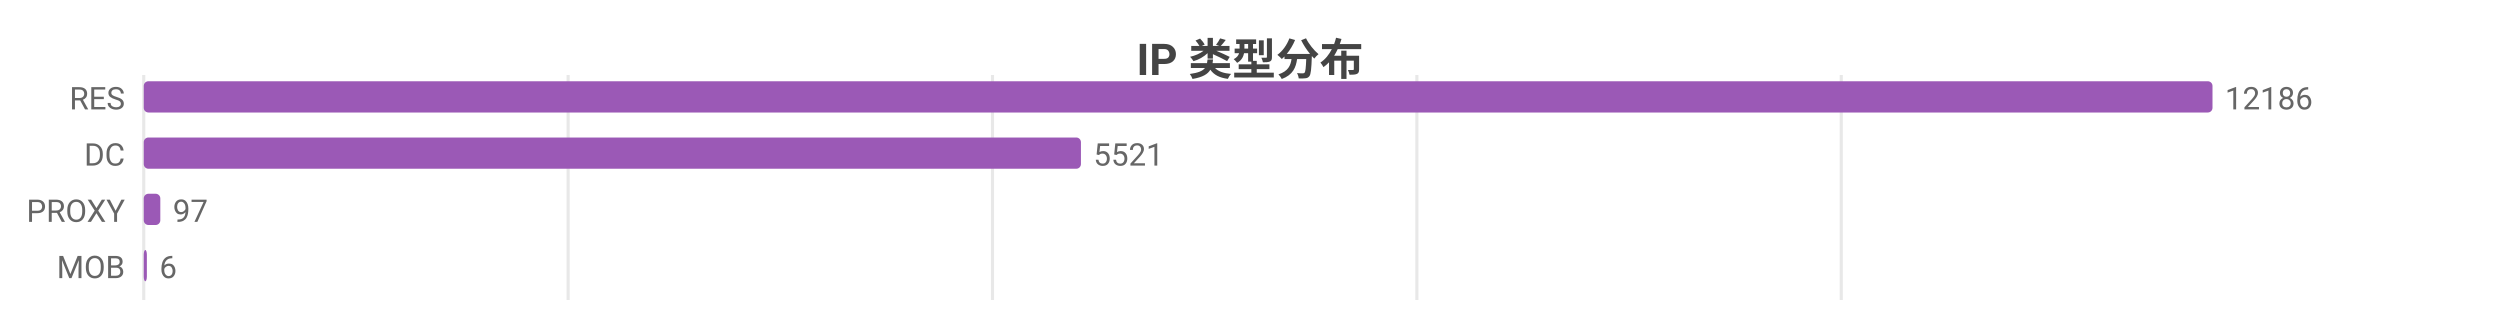
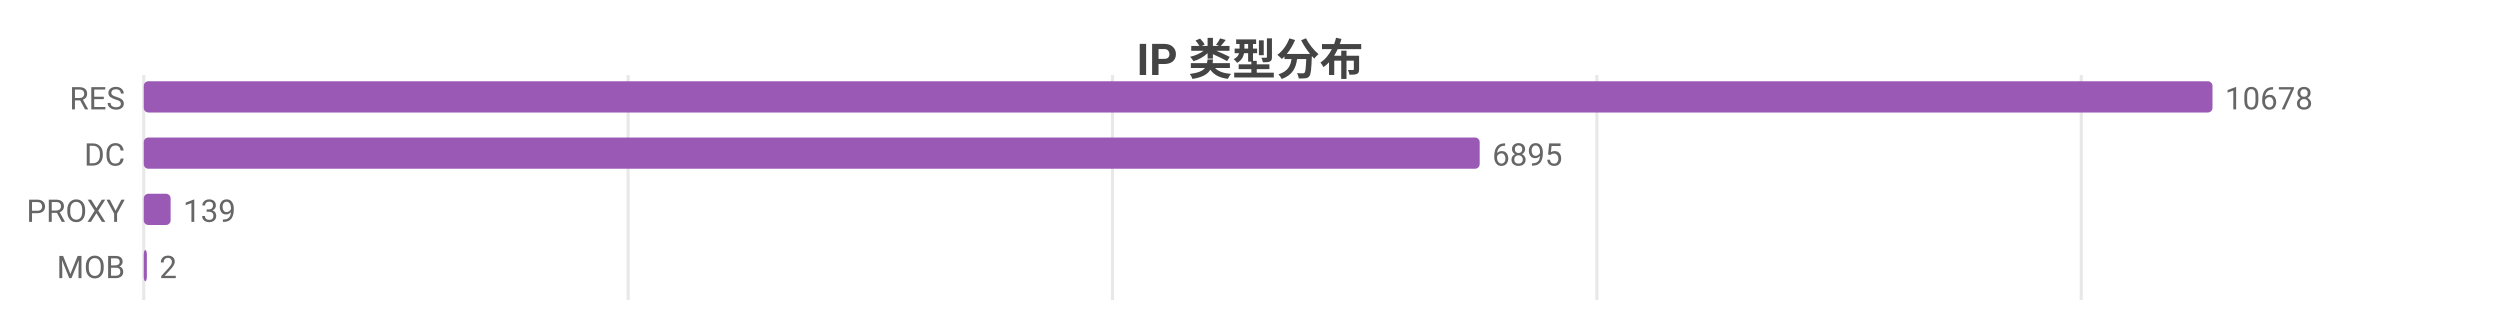
<svg xmlns="http://www.w3.org/2000/svg" width="800" height="104" viewBox="0 0 800 104">
  <rect width="800" height="104" fill="#ffffff" />
  <style>text{font-family:system-ui,-apple-system,'Segoe UI',Roboto,'PingFang SC','Microsoft YaHei','Noto Sans CJK SC',sans-serif}.g{stroke:#e8e8e8;stroke-width:1}.a{stroke:#999;stroke-width:1}.t{font-size:10px;fill:#666}.m{font-size:10px;text-anchor:middle;fill:#666}.e{font-size:10px;text-anchor:end;fill:#666}.l{font-size:11px;fill:#333}.tt{font-size:14px;font-weight:600;text-anchor:middle;fill:#444}.em{font-size:13px;text-anchor:middle;fill:#999}</style>
  <text class="tt" x="400.0" y="24">IP 类型分布</text>
  <line class="g" x1="46" y1="24" x2="46" y2="96" />
-   <line class="g" x1="181.8" y1="24" x2="181.8" y2="96" />
-   <line class="g" x1="317.6" y1="24" x2="317.6" y2="96" />
-   <line class="g" x1="453.4" y1="24" x2="453.4" y2="96" />
-   <line class="g" x1="589.2" y1="24" x2="589.2" y2="96" />
+   <line class="g" x1="201.0" y1="24" x2="201.0" y2="96" />
+   <line class="g" x1="356.0" y1="24" x2="356.0" y2="96" />
+   <line class="g" x1="511.0" y1="24" x2="511.0" y2="96" />
+   <line class="g" x1="666.0" y1="24" x2="666.0" y2="96" />
  <text class="e" x="40" y="35">RES</text>
  <rect x="46" y="26" width="662" height="10" fill="#9b59b6" rx="1.5" />
-   <text class="t" x="712" y="35">12186</text>
+   <text class="t" x="712" y="35">10678</text>
  <text class="e" x="40" y="53">DC</text>
-   <rect x="46" y="44" width="299.9" height="10" fill="#9b59b6" rx="1.5" />
-   <text class="t" x="349.9" y="53">5521</text>
+   <rect x="46" y="44" width="427.5" height="10" fill="#9b59b6" rx="1.5" />
+   <text class="t" x="477.5" y="53">6895</text>
  <text class="e" x="40" y="71">PROXY</text>
-   <rect x="46" y="62" width="5.3" height="10" fill="#9b59b6" rx="1.5" />
-   <text class="t" x="55.3" y="71">97</text>
+   <rect x="46" y="62" width="8.6" height="10" fill="#9b59b6" rx="1.5" />
+   <text class="t" x="58.6" y="71">139</text>
  <text class="e" x="40" y="89">MOB</text>
  <rect x="46" y="80" width="1" height="10" fill="#9b59b6" rx="1.5" />
-   <text class="t" x="51" y="89">6</text>
+   <text class="t" x="51" y="89">2</text>
</svg>
